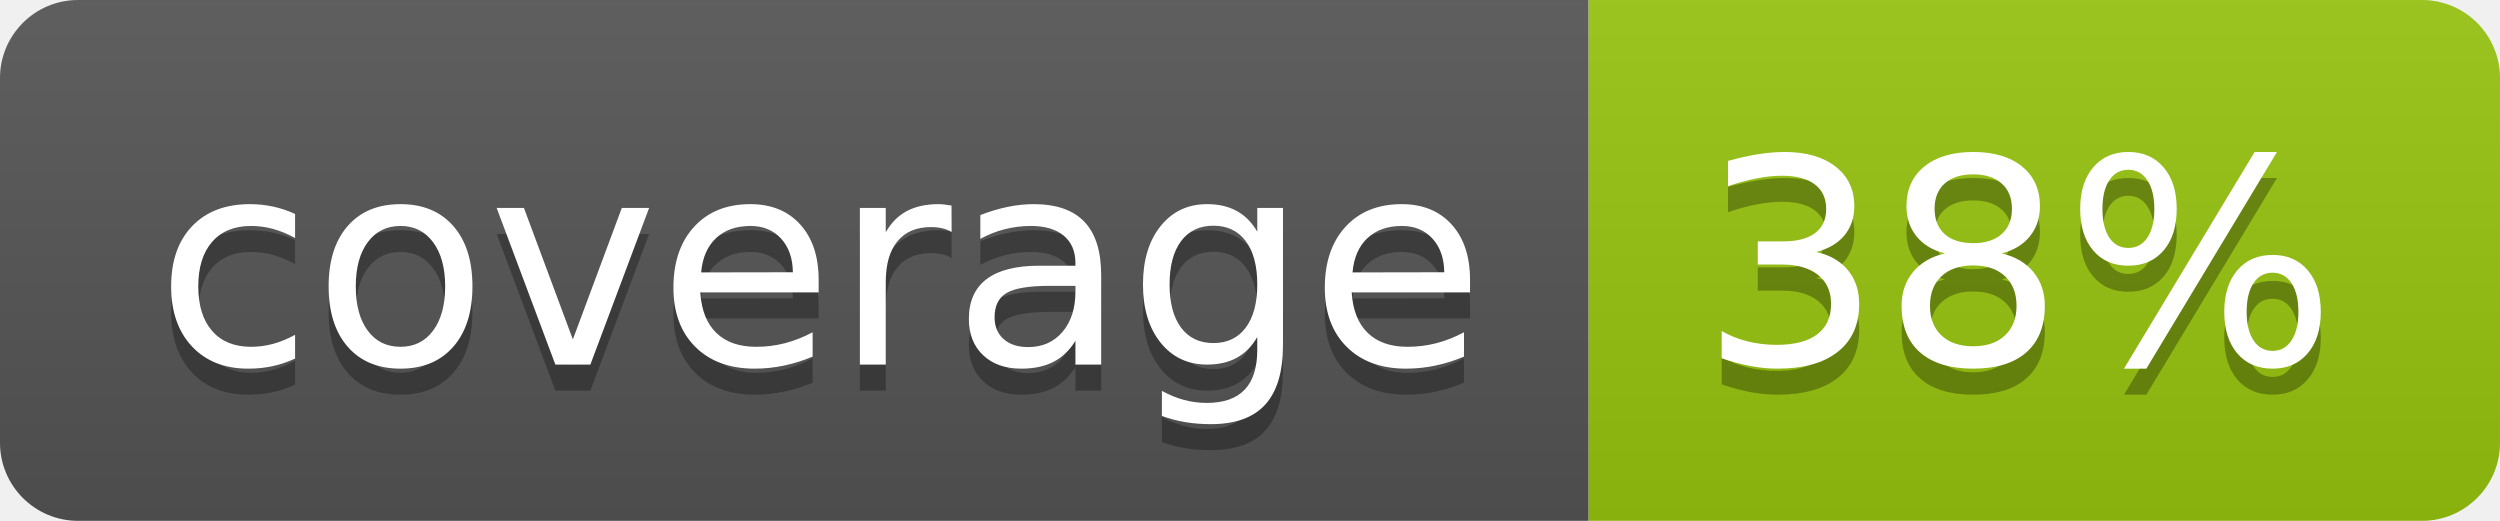
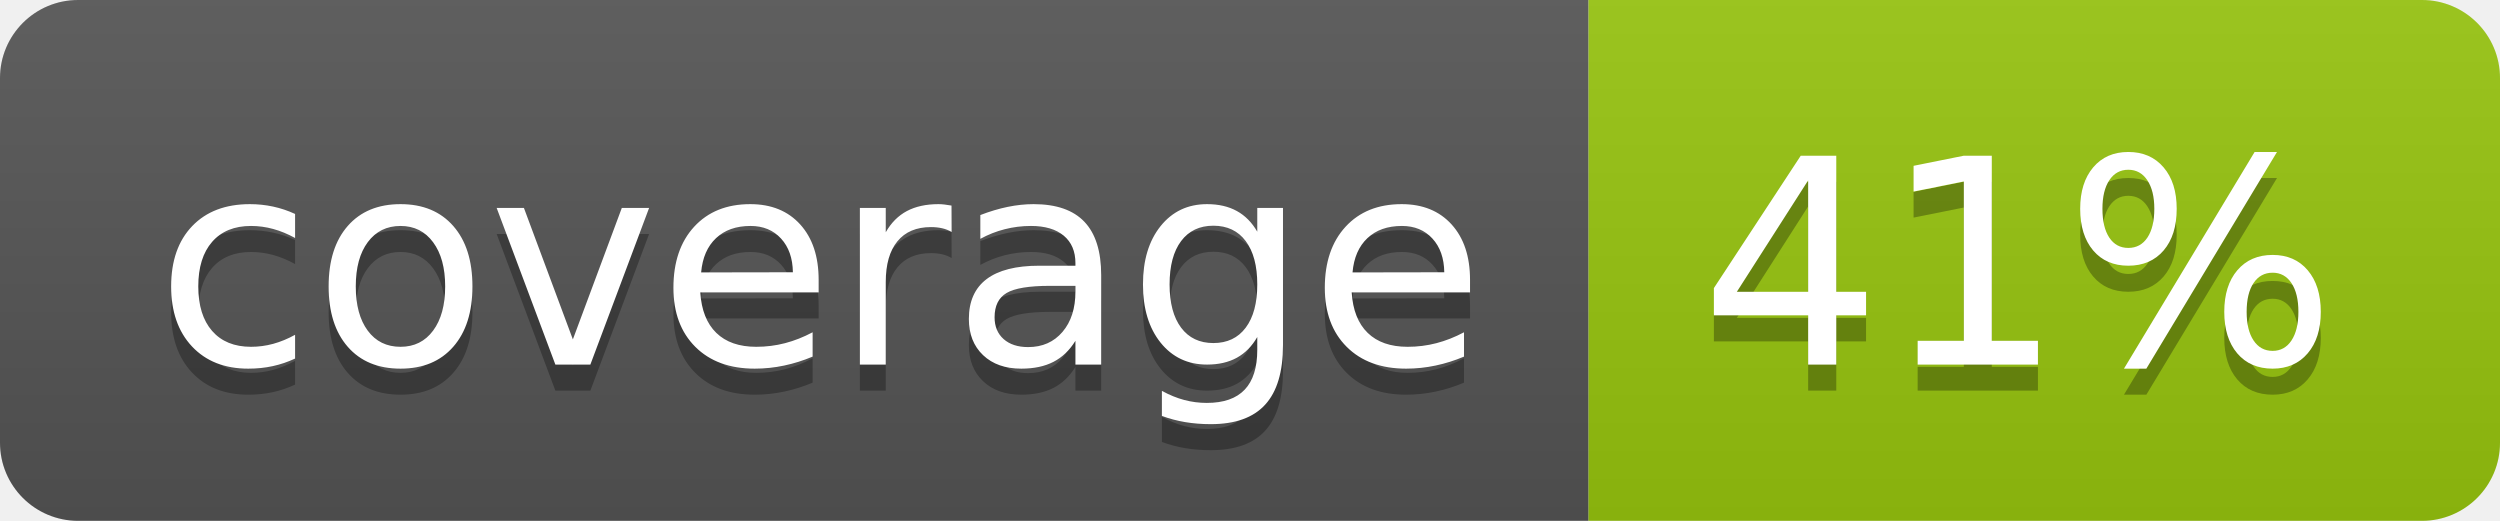
<svg xmlns="http://www.w3.org/2000/svg" width="96" height="20">
  <linearGradient id="b" x2="0" y2="100%">
    <stop offset="0" stop-color="#bbb" stop-opacity=".1" />
    <stop offset="1" stop-opacity=".1" />
  </linearGradient>
  <clipPath id="a">
    <rect width="96" height="20" rx="3" fill="#fff" />
  </clipPath>
  <g clip-path="url(#a)">
    <path fill="#555" d="M0 0h61v20H0z" />
    <path fill="#97C50F" d="M61 0h35v20H61z" />
    <path fill="url(#b)" d="M0 0h96v20H0z" />
  </g>
  <g fill="#fff" text-anchor="middle" font-family="DejaVu Sans,Verdana,Geneva,sans-serif" font-size="110">
    <text x="315" y="150" fill="#010101" fill-opacity=".3" transform="scale(.1)" textLength="510">coverage</text>
    <text x="315" y="140" transform="scale(.1)" textLength="510">coverage</text>
-     <text x="775" y="150" fill="#010101" fill-opacity=".3" transform="scale(.1)" textLength="250">38%</text>
-     <text x="775" y="140" transform="scale(.1)" textLength="250">38%</text>
+     <text x="775" y="150" fill="#010101" fill-opacity=".3" transform="scale(.1)" textLength="250">41%</text>
+     <text x="775" y="140" transform="scale(.1)" textLength="250">41%</text>
  </g>
</svg>
